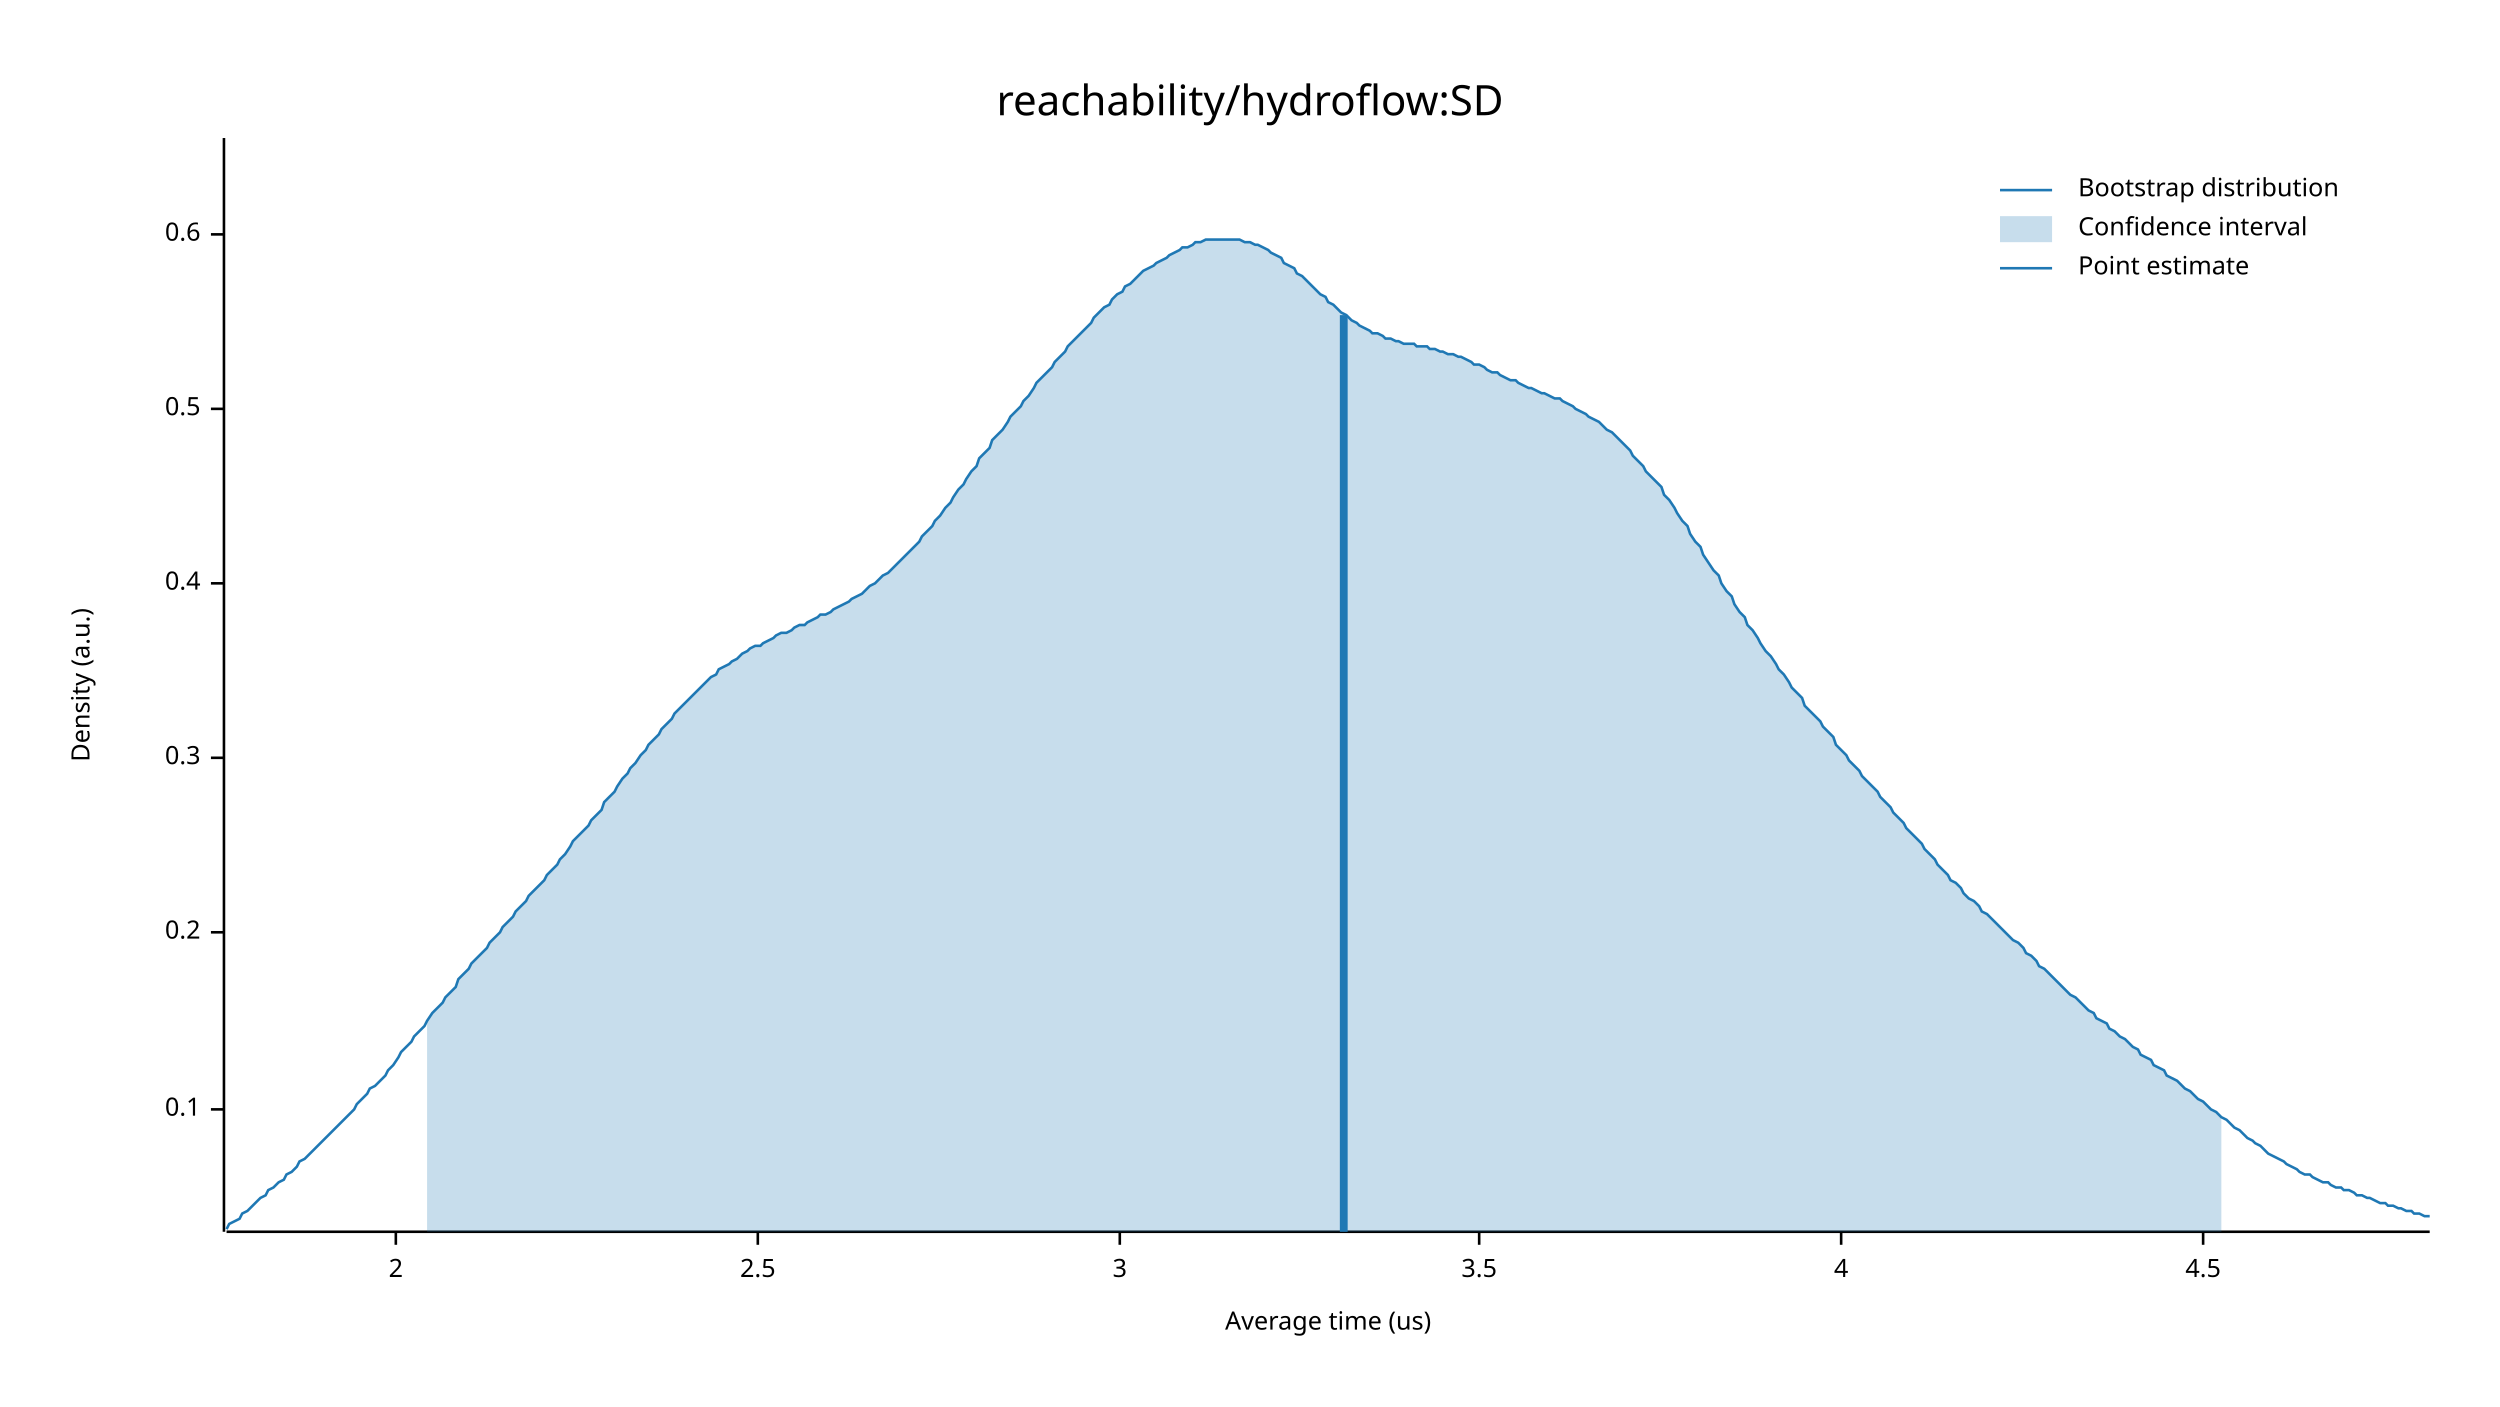
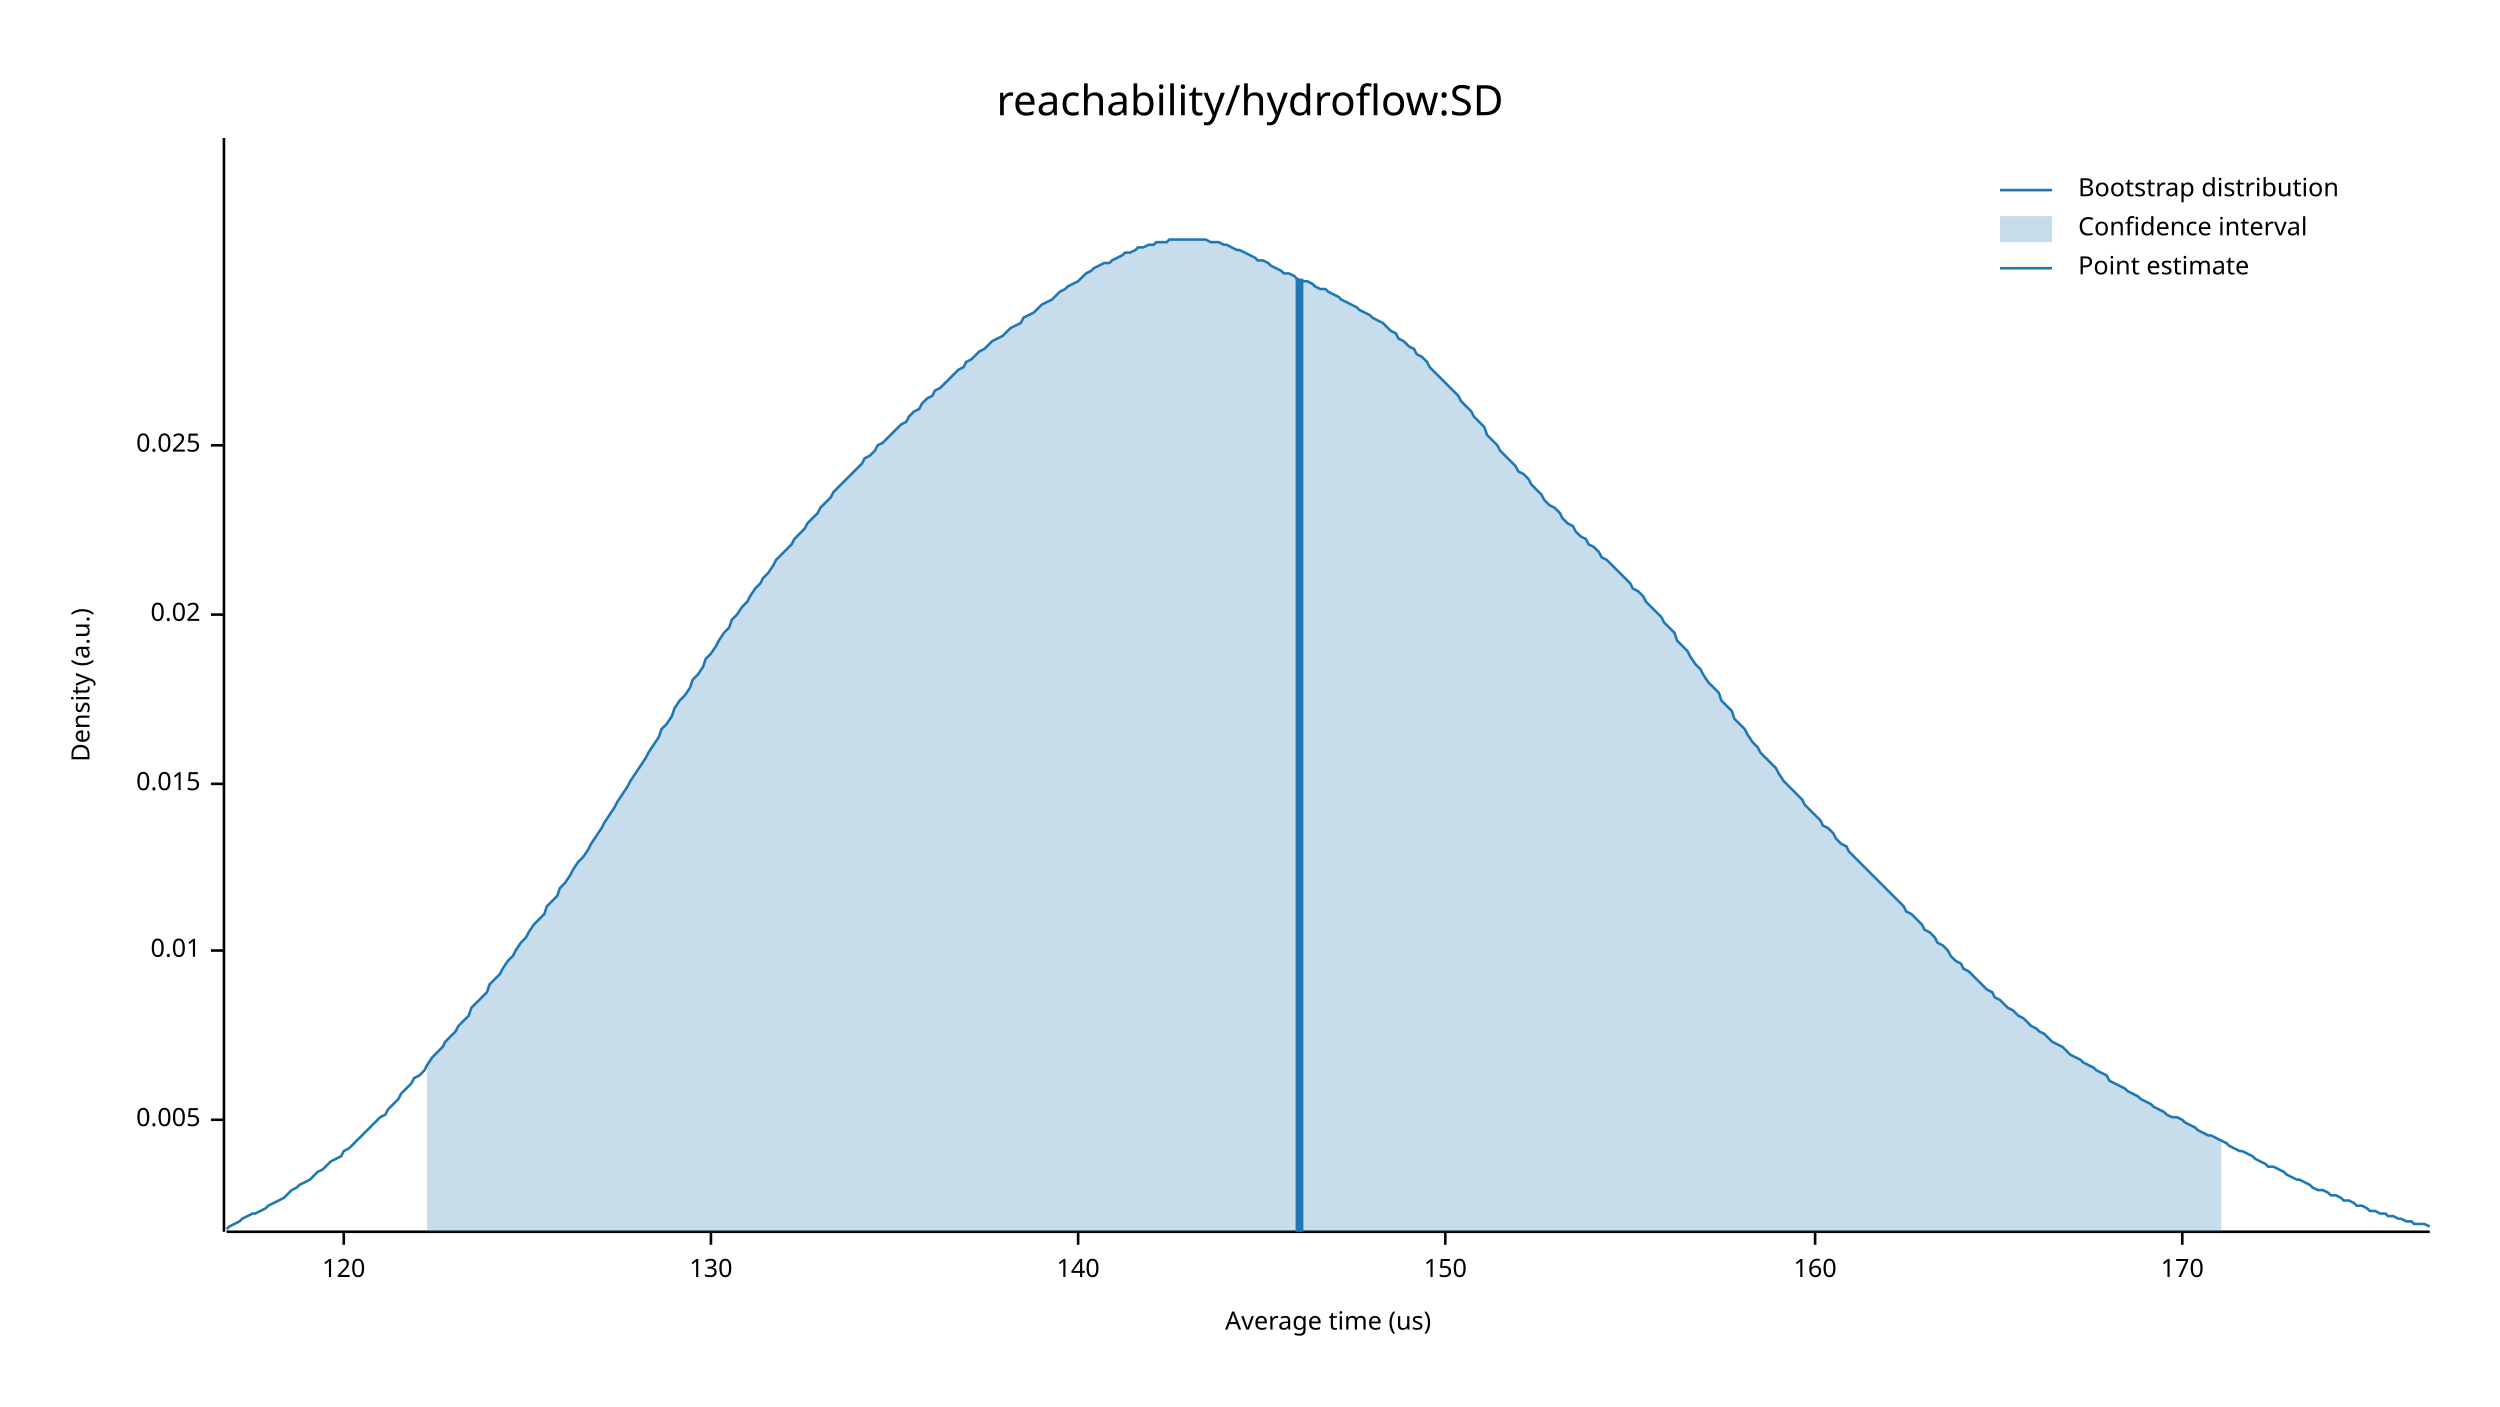
<svg xmlns="http://www.w3.org/2000/svg" width="960" height="540" viewBox="0 0 960 540">
  <text x="480" y="32" dy="0.76em" text-anchor="middle" font-family="sans-serif" font-size="16.129" opacity="1" fill="#000000">
reachability/hydroflow:SD
</text>
  <text x="27" y="263" dy="0.76em" text-anchor="middle" font-family="sans-serif" font-size="9.677" opacity="1" fill="#000000" transform="rotate(270, 27, 263)">
Density (a.u.)
</text>
  <text x="510" y="513" dy="-0.5ex" text-anchor="middle" font-family="sans-serif" font-size="9.677" opacity="1" fill="#000000">
Average time (us)
</text>
  <polyline fill="none" opacity="1" stroke="#000000" stroke-width="1" points="86,53 86,473 " />
-   <text x="77" y="426" dy="0.5ex" text-anchor="end" font-family="sans-serif" font-size="9.677" opacity="1" fill="#000000">
- 0.1
+   <text x="77" y="430" dy="0.5ex" text-anchor="end" font-family="sans-serif" font-size="9.677" opacity="1" fill="#000000">
+ 0.005
</text>
-   <polyline fill="none" opacity="1" stroke="#000000" stroke-width="1" points="81,426 86,426 " />
-   <text x="77" y="358" dy="0.5ex" text-anchor="end" font-family="sans-serif" font-size="9.677" opacity="1" fill="#000000">
- 0.2
+   <polyline fill="none" opacity="1" stroke="#000000" stroke-width="1" points="81,430 86,430 " />
+   <text x="77" y="365" dy="0.5ex" text-anchor="end" font-family="sans-serif" font-size="9.677" opacity="1" fill="#000000">
+ 0.01
</text>
-   <polyline fill="none" opacity="1" stroke="#000000" stroke-width="1" points="81,358 86,358 " />
-   <text x="77" y="291" dy="0.5ex" text-anchor="end" font-family="sans-serif" font-size="9.677" opacity="1" fill="#000000">
- 0.3
+   <polyline fill="none" opacity="1" stroke="#000000" stroke-width="1" points="81,365 86,365 " />
+   <text x="77" y="301" dy="0.5ex" text-anchor="end" font-family="sans-serif" font-size="9.677" opacity="1" fill="#000000">
+ 0.015
</text>
-   <polyline fill="none" opacity="1" stroke="#000000" stroke-width="1" points="81,291 86,291 " />
-   <text x="77" y="224" dy="0.5ex" text-anchor="end" font-family="sans-serif" font-size="9.677" opacity="1" fill="#000000">
- 0.4
+   <polyline fill="none" opacity="1" stroke="#000000" stroke-width="1" points="81,301 86,301 " />
+   <text x="77" y="236" dy="0.5ex" text-anchor="end" font-family="sans-serif" font-size="9.677" opacity="1" fill="#000000">
+ 0.02
</text>
-   <polyline fill="none" opacity="1" stroke="#000000" stroke-width="1" points="81,224 86,224 " />
-   <text x="77" y="157" dy="0.5ex" text-anchor="end" font-family="sans-serif" font-size="9.677" opacity="1" fill="#000000">
- 0.5
+   <polyline fill="none" opacity="1" stroke="#000000" stroke-width="1" points="81,236 86,236 " />
+   <text x="77" y="171" dy="0.5ex" text-anchor="end" font-family="sans-serif" font-size="9.677" opacity="1" fill="#000000">
+ 0.025
</text>
-   <polyline fill="none" opacity="1" stroke="#000000" stroke-width="1" points="81,157 86,157 " />
-   <text x="77" y="90" dy="0.5ex" text-anchor="end" font-family="sans-serif" font-size="9.677" opacity="1" fill="#000000">
- 0.6
+   <polyline fill="none" opacity="1" stroke="#000000" stroke-width="1" points="81,171 86,171 " />
+   <polyline fill="none" opacity="1" stroke="#000000" stroke-width="1" points="87,473 933,473 " />
+   <text x="132" y="483" dy="0.76em" text-anchor="middle" font-family="sans-serif" font-size="9.677" opacity="1" fill="#000000">
+ 120
</text>
-   <polyline fill="none" opacity="1" stroke="#000000" stroke-width="1" points="81,90 86,90 " />
-   <polyline fill="none" opacity="1" stroke="#000000" stroke-width="1" points="87,473 933,473 " />
-   <text x="152" y="483" dy="0.76em" text-anchor="middle" font-family="sans-serif" font-size="9.677" opacity="1" fill="#000000">
- 2
+   <polyline fill="none" opacity="1" stroke="#000000" stroke-width="1" points="132,473 132,478 " />
+   <text x="273" y="483" dy="0.76em" text-anchor="middle" font-family="sans-serif" font-size="9.677" opacity="1" fill="#000000">
+ 130
</text>
-   <polyline fill="none" opacity="1" stroke="#000000" stroke-width="1" points="152,473 152,478 " />
-   <text x="291" y="483" dy="0.76em" text-anchor="middle" font-family="sans-serif" font-size="9.677" opacity="1" fill="#000000">
- 2.5
+   <polyline fill="none" opacity="1" stroke="#000000" stroke-width="1" points="273,473 273,478 " />
+   <text x="414" y="483" dy="0.76em" text-anchor="middle" font-family="sans-serif" font-size="9.677" opacity="1" fill="#000000">
+ 140
</text>
-   <polyline fill="none" opacity="1" stroke="#000000" stroke-width="1" points="291,473 291,478 " />
-   <text x="430" y="483" dy="0.76em" text-anchor="middle" font-family="sans-serif" font-size="9.677" opacity="1" fill="#000000">
- 3
+   <polyline fill="none" opacity="1" stroke="#000000" stroke-width="1" points="414,473 414,478 " />
+   <text x="555" y="483" dy="0.76em" text-anchor="middle" font-family="sans-serif" font-size="9.677" opacity="1" fill="#000000">
+ 150
</text>
-   <polyline fill="none" opacity="1" stroke="#000000" stroke-width="1" points="430,473 430,478 " />
-   <text x="568" y="483" dy="0.76em" text-anchor="middle" font-family="sans-serif" font-size="9.677" opacity="1" fill="#000000">
- 3.5
+   <polyline fill="none" opacity="1" stroke="#000000" stroke-width="1" points="555,473 555,478 " />
+   <text x="697" y="483" dy="0.76em" text-anchor="middle" font-family="sans-serif" font-size="9.677" opacity="1" fill="#000000">
+ 160
</text>
-   <polyline fill="none" opacity="1" stroke="#000000" stroke-width="1" points="568,473 568,478 " />
-   <text x="707" y="483" dy="0.76em" text-anchor="middle" font-family="sans-serif" font-size="9.677" opacity="1" fill="#000000">
- 4
+   <polyline fill="none" opacity="1" stroke="#000000" stroke-width="1" points="697,473 697,478 " />
+   <text x="838" y="483" dy="0.76em" text-anchor="middle" font-family="sans-serif" font-size="9.677" opacity="1" fill="#000000">
+ 170
</text>
-   <polyline fill="none" opacity="1" stroke="#000000" stroke-width="1" points="707,473 707,478 " />
-   <text x="846" y="483" dy="0.76em" text-anchor="middle" font-family="sans-serif" font-size="9.677" opacity="1" fill="#000000">
- 4.5
- </text>
-   <polyline fill="none" opacity="1" stroke="#000000" stroke-width="1" points="846,473 846,478 " />
-   <polyline fill="none" opacity="1" stroke="#1F78B4" stroke-width="1" points="87,472 88,470 90,469 92,468 93,466 95,465 97,463 98,462 100,460 102,459 103,457 105,456 107,454 109,453 110,451 112,450 114,448 115,446 117,445 119,443 120,442 122,440 124,438 125,437 127,435 129,433 131,431 132,430 134,428 136,426 137,424 139,422 141,420 142,418 144,417 146,415 148,413 149,411 151,409 153,406 154,404 156,402 158,400 159,398 161,396 163,394 164,392 166,389 168,387 170,385 171,383 173,381 175,379 176,376 178,374 180,372 181,370 183,368 185,366 187,364 188,362 190,360 192,358 193,356 195,354 197,352 198,350 200,348 202,346 203,344 205,342 207,340 209,338 210,336 212,334 214,332 215,330 217,328 219,325 220,323 222,321 224,319 226,317 227,315 229,313 231,311 232,308 234,306 236,304 237,302 239,299 241,297 242,295 244,293 246,290 248,288 249,286 251,284 253,282 254,280 256,278 258,276 259,274 261,272 263,270 265,268 266,267 268,265 270,263 271,262 273,260 275,259 276,257 278,256 280,255 281,254 283,253 285,251 287,250 288,249 290,248 292,248 293,247 295,246 297,245 298,244 300,243 302,243 304,242 305,241 307,240 309,240 310,239 312,238 314,237 315,236 317,236 319,235 320,234 322,233 324,232 326,231 327,230 329,229 331,228 332,227 334,225 336,224 337,223 339,221 341,220 343,218 344,217 346,215 348,213 349,212 351,210 353,208 354,206 356,204 358,202 359,200 361,198 363,195 365,193 366,191 368,188 370,186 371,184 373,181 375,179 376,176 378,174 380,172 381,169 383,167 385,165 387,162 388,160 390,158 392,156 393,154 395,152 397,149 398,147 400,145 402,143 404,141 405,139 407,137 409,135 410,133 412,131 414,129 415,128 417,126 419,124 420,122 422,120 424,118 426,117 427,115 429,113 431,112 432,110 434,109 436,107 437,106 439,104 441,103 443,102 444,101 446,100 448,99 449,98 451,97 453,96 454,95 456,95 458,94 459,93 461,93 463,92 465,92 466,92 468,92 470,92 471,92 473,92 475,92 476,92 478,93 480,93 482,94 483,94 485,95 487,96 488,97 490,98 492,99 493,101 495,102 497,103 498,105 500,106 502,108 504,110 505,111 507,113 509,114 510,116 512,117 514,119 515,120 517,121 519,123 521,124 522,125 524,126 526,127 527,128 529,128 531,129 532,130 534,130 536,131 537,131 539,132 541,132 543,132 544,133 546,133 548,133 549,134 551,134 553,135 554,135 556,136 558,136 560,137 561,137 563,138 565,139 566,140 568,140 570,141 571,142 573,143 575,143 576,144 578,145 580,146 582,146 583,147 585,148 587,149 588,149 590,150 592,151 593,151 595,152 597,153 599,153 600,154 602,155 604,156 605,157 607,158 609,159 610,160 612,161 614,162 615,163 617,165 619,166 621,168 622,169 624,171 626,173 627,175 629,177 631,179 632,181 634,183 636,185 638,187 639,190 641,192 643,195 644,197 646,200 648,202 649,205 651,208 653,210 654,213 656,216 658,219 660,221 661,224 663,227 665,229 666,232 668,235 670,237 671,240 673,242 675,245 676,247 678,250 680,252 682,255 683,257 685,259 687,262 688,264 690,266 692,268 693,271 695,273 697,275 699,277 700,279 702,281 704,283 705,286 707,288 709,290 710,292 712,294 714,296 715,298 717,300 719,302 721,304 722,306 724,308 726,310 727,312 729,314 731,316 732,318 734,320 736,322 738,324 739,326 741,328 743,330 744,332 746,334 748,336 749,338 751,339 753,341 754,343 756,345 758,346 760,348 761,350 763,351 765,353 766,354 768,356 770,358 771,359 773,361 775,362 777,364 778,366 780,367 782,369 783,371 785,372 787,374 788,375 790,377 792,379 793,380 795,382 797,383 799,385 800,386 802,388 804,389 805,391 807,392 809,393 810,395 812,396 814,398 816,399 817,400 819,402 821,403 822,405 824,406 826,407 827,409 829,410 831,411 832,413 834,414 836,415 838,417 839,418 841,419 843,421 844,422 846,423 848,425 849,426 851,427 853,429 855,430 856,431 858,433 860,434 861,435 863,437 865,438 866,439 868,440 870,442 871,443 873,444 875,445 877,446 878,447 880,448 882,449 883,450 885,451 887,451 888,452 890,453 892,454 894,454 895,455 897,456 899,456 900,457 902,457 904,458 905,459 907,459 909,460 910,460 912,461 914,462 916,462 917,463 919,463 921,464 922,464 924,465 926,465 927,466 929,466 931,467 933,467 " />
-   <polygon opacity="0.25" fill="#1F78B4" points="164,392 166,389 168,387 170,385 171,383 173,381 175,379 176,376 178,374 180,372 181,370 183,368 185,366 187,364 188,362 190,360 192,358 193,356 195,354 197,352 198,350 200,348 202,346 203,344 205,342 207,340 209,338 210,336 212,334 214,332 215,330 217,328 219,325 220,323 222,321 224,319 226,317 227,315 229,313 231,311 232,308 234,306 236,304 237,302 239,299 241,297 242,295 244,293 246,290 248,288 249,286 251,284 253,282 254,280 256,278 258,276 259,274 261,272 263,270 265,268 266,267 268,265 270,263 271,262 273,260 275,259 276,257 278,256 280,255 281,254 283,253 285,251 287,250 288,249 290,248 292,248 293,247 295,246 297,245 298,244 300,243 302,243 304,242 305,241 307,240 309,240 310,239 312,238 314,237 315,236 317,236 319,235 320,234 322,233 324,232 326,231 327,230 329,229 331,228 332,227 334,225 336,224 337,223 339,221 341,220 343,218 344,217 346,215 348,213 349,212 351,210 353,208 354,206 356,204 358,202 359,200 361,198 363,195 365,193 366,191 368,188 370,186 371,184 373,181 375,179 376,176 378,174 380,172 381,169 383,167 385,165 387,162 388,160 390,158 392,156 393,154 395,152 397,149 398,147 400,145 402,143 404,141 405,139 407,137 409,135 410,133 412,131 414,129 415,128 417,126 419,124 420,122 422,120 424,118 426,117 427,115 429,113 431,112 432,110 434,109 436,107 437,106 439,104 441,103 443,102 444,101 446,100 448,99 449,98 451,97 453,96 454,95 456,95 458,94 459,93 461,93 463,92 465,92 466,92 468,92 470,92 471,92 473,92 475,92 476,92 478,93 480,93 482,94 483,94 485,95 487,96 488,97 490,98 492,99 493,101 495,102 497,103 498,105 500,106 502,108 504,110 505,111 507,113 509,114 510,116 512,117 514,119 515,120 517,121 519,123 521,124 522,125 524,126 526,127 527,128 529,128 531,129 532,130 534,130 536,131 537,131 539,132 541,132 543,132 544,133 546,133 548,133 549,134 551,134 553,135 554,135 556,136 558,136 560,137 561,137 563,138 565,139 566,140 568,140 570,141 571,142 573,143 575,143 576,144 578,145 580,146 582,146 583,147 585,148 587,149 588,149 590,150 592,151 593,151 595,152 597,153 599,153 600,154 602,155 604,156 605,157 607,158 609,159 610,160 612,161 614,162 615,163 617,165 619,166 621,168 622,169 624,171 626,173 627,175 629,177 631,179 632,181 634,183 636,185 638,187 639,190 641,192 643,195 644,197 646,200 648,202 649,205 651,208 653,210 654,213 656,216 658,219 660,221 661,224 663,227 665,229 666,232 668,235 670,237 671,240 673,242 675,245 676,247 678,250 680,252 682,255 683,257 685,259 687,262 688,264 690,266 692,268 693,271 695,273 697,275 699,277 700,279 702,281 704,283 705,286 707,288 709,290 710,292 712,294 714,296 715,298 717,300 719,302 721,304 722,306 724,308 726,310 727,312 729,314 731,316 732,318 734,320 736,322 738,324 739,326 741,328 743,330 744,332 746,334 748,336 749,338 751,339 753,341 754,343 756,345 758,346 760,348 761,350 763,351 765,353 766,354 768,356 770,358 771,359 773,361 775,362 777,364 778,366 780,367 782,369 783,371 785,372 787,374 788,375 790,377 792,379 793,380 795,382 797,383 799,385 800,386 802,388 804,389 805,391 807,392 809,393 810,395 812,396 814,398 816,399 817,400 819,402 821,403 822,405 824,406 826,407 827,409 829,410 831,411 832,413 834,414 836,415 838,417 839,418 841,419 843,421 844,422 846,423 848,425 849,426 851,427 853,429 853,473 164,473 " />
-   <polyline fill="none" opacity="1" stroke="#1F78B4" stroke-width="3" points="516,473 516,121 " />
+   <polyline fill="none" opacity="1" stroke="#000000" stroke-width="1" points="838,473 838,478 " />
+   <polyline fill="none" opacity="1" stroke="#1F78B4" stroke-width="1" points="87,472 88,471 90,470 92,469 93,468 95,467 97,466 98,466 100,465 102,464 103,463 105,462 107,461 109,460 110,459 112,457 114,456 115,455 117,454 119,453 120,452 122,450 124,449 125,448 127,446 129,445 131,444 132,442 134,441 136,439 137,438 139,436 141,434 142,433 144,431 146,429 148,428 149,426 151,424 153,422 154,420 156,418 158,416 159,414 161,413 163,411 164,409 166,406 168,404 170,402 171,400 173,398 175,396 176,394 178,392 180,390 181,387 183,385 185,383 187,381 188,378 190,376 192,374 193,372 195,369 197,367 198,365 200,362 202,360 203,358 205,355 207,353 209,351 210,348 212,346 214,344 215,341 217,339 219,336 220,334 222,331 224,329 226,326 227,324 229,321 231,318 232,316 234,313 236,310 237,308 239,305 241,302 242,300 244,297 246,294 248,291 249,289 251,286 253,283 254,280 256,278 258,275 259,272 261,269 263,267 265,264 266,261 268,259 270,256 271,253 273,251 275,248 276,246 278,243 280,241 281,238 283,236 285,233 287,231 288,229 290,226 292,224 293,222 295,220 297,217 298,215 300,213 302,211 304,209 305,207 307,205 309,203 310,201 312,199 314,197 315,195 317,193 319,191 320,189 322,187 324,185 326,183 327,182 329,180 331,178 332,176 334,175 336,173 337,171 339,170 341,168 343,166 344,165 346,163 348,162 349,160 351,158 353,157 354,155 356,153 358,152 359,150 361,149 363,147 365,145 366,144 368,142 370,141 371,139 373,138 375,136 376,135 378,134 380,132 381,131 383,130 385,129 387,127 388,126 390,125 392,124 393,122 395,121 397,120 398,119 400,117 402,116 404,115 405,114 407,112 409,111 410,110 412,109 414,108 415,107 417,105 419,104 420,103 422,102 424,101 426,101 427,100 429,99 431,98 432,97 434,97 436,96 437,95 439,95 441,94 443,94 444,93 446,93 448,93 449,92 451,92 453,92 454,92 456,92 458,92 459,92 461,92 463,92 465,93 466,93 468,93 470,94 471,94 473,95 475,96 476,96 478,97 480,98 482,99 483,100 485,100 487,101 488,102 490,103 492,104 493,105 495,105 497,106 498,107 500,108 502,108 504,109 505,110 507,111 509,111 510,112 512,113 514,114 515,115 517,116 519,117 521,118 522,119 524,120 526,121 527,122 529,123 531,124 532,125 534,127 536,128 537,130 539,131 541,133 543,134 544,136 546,137 548,139 549,141 551,143 553,145 554,146 556,148 558,150 560,152 561,154 563,156 565,158 566,160 568,162 570,164 571,167 573,169 575,171 576,173 578,175 580,177 582,179 583,181 585,182 587,184 588,186 590,188 592,190 593,192 595,194 597,195 599,197 600,199 602,201 604,202 605,204 607,206 609,207 610,209 612,210 614,212 615,214 617,215 619,217 621,219 622,220 624,222 626,224 627,226 629,227 631,229 632,231 634,233 636,235 638,237 639,239 641,241 643,243 644,246 646,248 648,250 649,252 651,255 653,257 654,259 656,262 658,264 660,266 661,269 663,271 665,273 666,276 668,278 670,280 671,282 673,285 675,287 676,289 678,291 680,293 682,295 683,297 685,300 687,302 688,303 690,305 692,307 693,309 695,311 697,313 699,315 700,317 702,318 704,320 705,322 707,324 709,325 710,327 712,329 714,331 715,332 717,334 719,336 721,338 722,339 724,341 726,343 727,344 729,346 731,348 732,350 734,351 736,353 738,355 739,357 741,358 743,360 744,362 746,363 748,365 749,367 751,369 753,370 754,372 756,373 758,375 760,377 761,378 763,380 765,381 766,383 768,384 770,386 771,387 773,388 775,390 777,391 778,392 780,394 782,395 783,396 785,397 787,399 788,400 790,401 792,402 793,403 795,405 797,406 799,407 800,408 802,409 804,410 805,411 807,412 809,413 810,415 812,416 814,417 816,418 817,419 819,420 821,421 822,422 824,423 826,424 827,425 829,426 831,427 832,428 834,429 836,429 838,430 839,431 841,432 843,433 844,434 846,435 848,436 849,436 851,437 853,438 855,439 856,440 858,441 860,442 861,442 863,443 865,444 866,445 868,446 870,447 871,448 873,448 875,449 877,450 878,451 880,452 882,453 883,453 885,454 887,455 888,456 890,457 892,457 894,458 895,459 897,459 899,460 900,461 902,461 904,462 905,463 907,463 909,464 910,465 912,465 914,466 916,466 917,467 919,467 921,468 922,468 924,469 926,469 927,470 929,470 931,470 933,471 " />
+   <polygon opacity="0.25" fill="#1F78B4" points="164,409 166,406 168,404 170,402 171,400 173,398 175,396 176,394 178,392 180,390 181,387 183,385 185,383 187,381 188,378 190,376 192,374 193,372 195,369 197,367 198,365 200,362 202,360 203,358 205,355 207,353 209,351 210,348 212,346 214,344 215,341 217,339 219,336 220,334 222,331 224,329 226,326 227,324 229,321 231,318 232,316 234,313 236,310 237,308 239,305 241,302 242,300 244,297 246,294 248,291 249,289 251,286 253,283 254,280 256,278 258,275 259,272 261,269 263,267 265,264 266,261 268,259 270,256 271,253 273,251 275,248 276,246 278,243 280,241 281,238 283,236 285,233 287,231 288,229 290,226 292,224 293,222 295,220 297,217 298,215 300,213 302,211 304,209 305,207 307,205 309,203 310,201 312,199 314,197 315,195 317,193 319,191 320,189 322,187 324,185 326,183 327,182 329,180 331,178 332,176 334,175 336,173 337,171 339,170 341,168 343,166 344,165 346,163 348,162 349,160 351,158 353,157 354,155 356,153 358,152 359,150 361,149 363,147 365,145 366,144 368,142 370,141 371,139 373,138 375,136 376,135 378,134 380,132 381,131 383,130 385,129 387,127 388,126 390,125 392,124 393,122 395,121 397,120 398,119 400,117 402,116 404,115 405,114 407,112 409,111 410,110 412,109 414,108 415,107 417,105 419,104 420,103 422,102 424,101 426,101 427,100 429,99 431,98 432,97 434,97 436,96 437,95 439,95 441,94 443,94 444,93 446,93 448,93 449,92 451,92 453,92 454,92 456,92 458,92 459,92 461,92 463,92 465,93 466,93 468,93 470,94 471,94 473,95 475,96 476,96 478,97 480,98 482,99 483,100 485,100 487,101 488,102 490,103 492,104 493,105 495,105 497,106 498,107 500,108 502,108 504,109 505,110 507,111 509,111 510,112 512,113 514,114 515,115 517,116 519,117 521,118 522,119 524,120 526,121 527,122 529,123 531,124 532,125 534,127 536,128 537,130 539,131 541,133 543,134 544,136 546,137 548,139 549,141 551,143 553,145 554,146 556,148 558,150 560,152 561,154 563,156 565,158 566,160 568,162 570,164 571,167 573,169 575,171 576,173 578,175 580,177 582,179 583,181 585,182 587,184 588,186 590,188 592,190 593,192 595,194 597,195 599,197 600,199 602,201 604,202 605,204 607,206 609,207 610,209 612,210 614,212 615,214 617,215 619,217 621,219 622,220 624,222 626,224 627,226 629,227 631,229 632,231 634,233 636,235 638,237 639,239 641,241 643,243 644,246 646,248 648,250 649,252 651,255 653,257 654,259 656,262 658,264 660,266 661,269 663,271 665,273 666,276 668,278 670,280 671,282 673,285 675,287 676,289 678,291 680,293 682,295 683,297 685,300 687,302 688,303 690,305 692,307 693,309 695,311 697,313 699,315 700,317 702,318 704,320 705,322 707,324 709,325 710,327 712,329 714,331 715,332 717,334 719,336 721,338 722,339 724,341 726,343 727,344 729,346 731,348 732,350 734,351 736,353 738,355 739,357 741,358 743,360 744,362 746,363 748,365 749,367 751,369 753,370 754,372 756,373 758,375 760,377 761,378 763,380 765,381 766,383 768,384 770,386 771,387 773,388 775,390 777,391 778,392 780,394 782,395 783,396 785,397 787,399 788,400 790,401 792,402 793,403 795,405 797,406 799,407 800,408 802,409 804,410 805,411 807,412 809,413 810,415 812,416 814,417 816,418 817,419 819,420 821,421 822,422 824,423 826,424 827,425 829,426 831,427 832,428 834,429 836,429 838,430 839,431 841,432 843,433 844,434 846,435 848,436 849,436 851,437 853,438 853,473 164,473 " />
+   <polyline fill="none" opacity="1" stroke="#1F78B4" stroke-width="3" points="499,473 499,107 " />
  <text x="798" y="68" dy="0.76em" text-anchor="start" font-family="sans-serif" font-size="9.677" opacity="1" fill="#000000">
Bootstrap distribution
</text>
  <text x="798" y="83" dy="0.76em" text-anchor="start" font-family="sans-serif" font-size="9.677" opacity="1" fill="#000000">
Confidence interval
</text>
  <text x="798" y="98" dy="0.76em" text-anchor="start" font-family="sans-serif" font-size="9.677" opacity="1" fill="#000000">
Point estimate
</text>
  <polyline fill="none" opacity="1" stroke="#1F78B4" stroke-width="1" points="768,73 788,73 " />
  <rect x="768" y="83" width="20" height="10" opacity="0.25" fill="#1F78B4" stroke="none" />
  <polyline fill="none" opacity="1" stroke="#1F78B4" stroke-width="1" points="768,103 788,103 " />
</svg>
